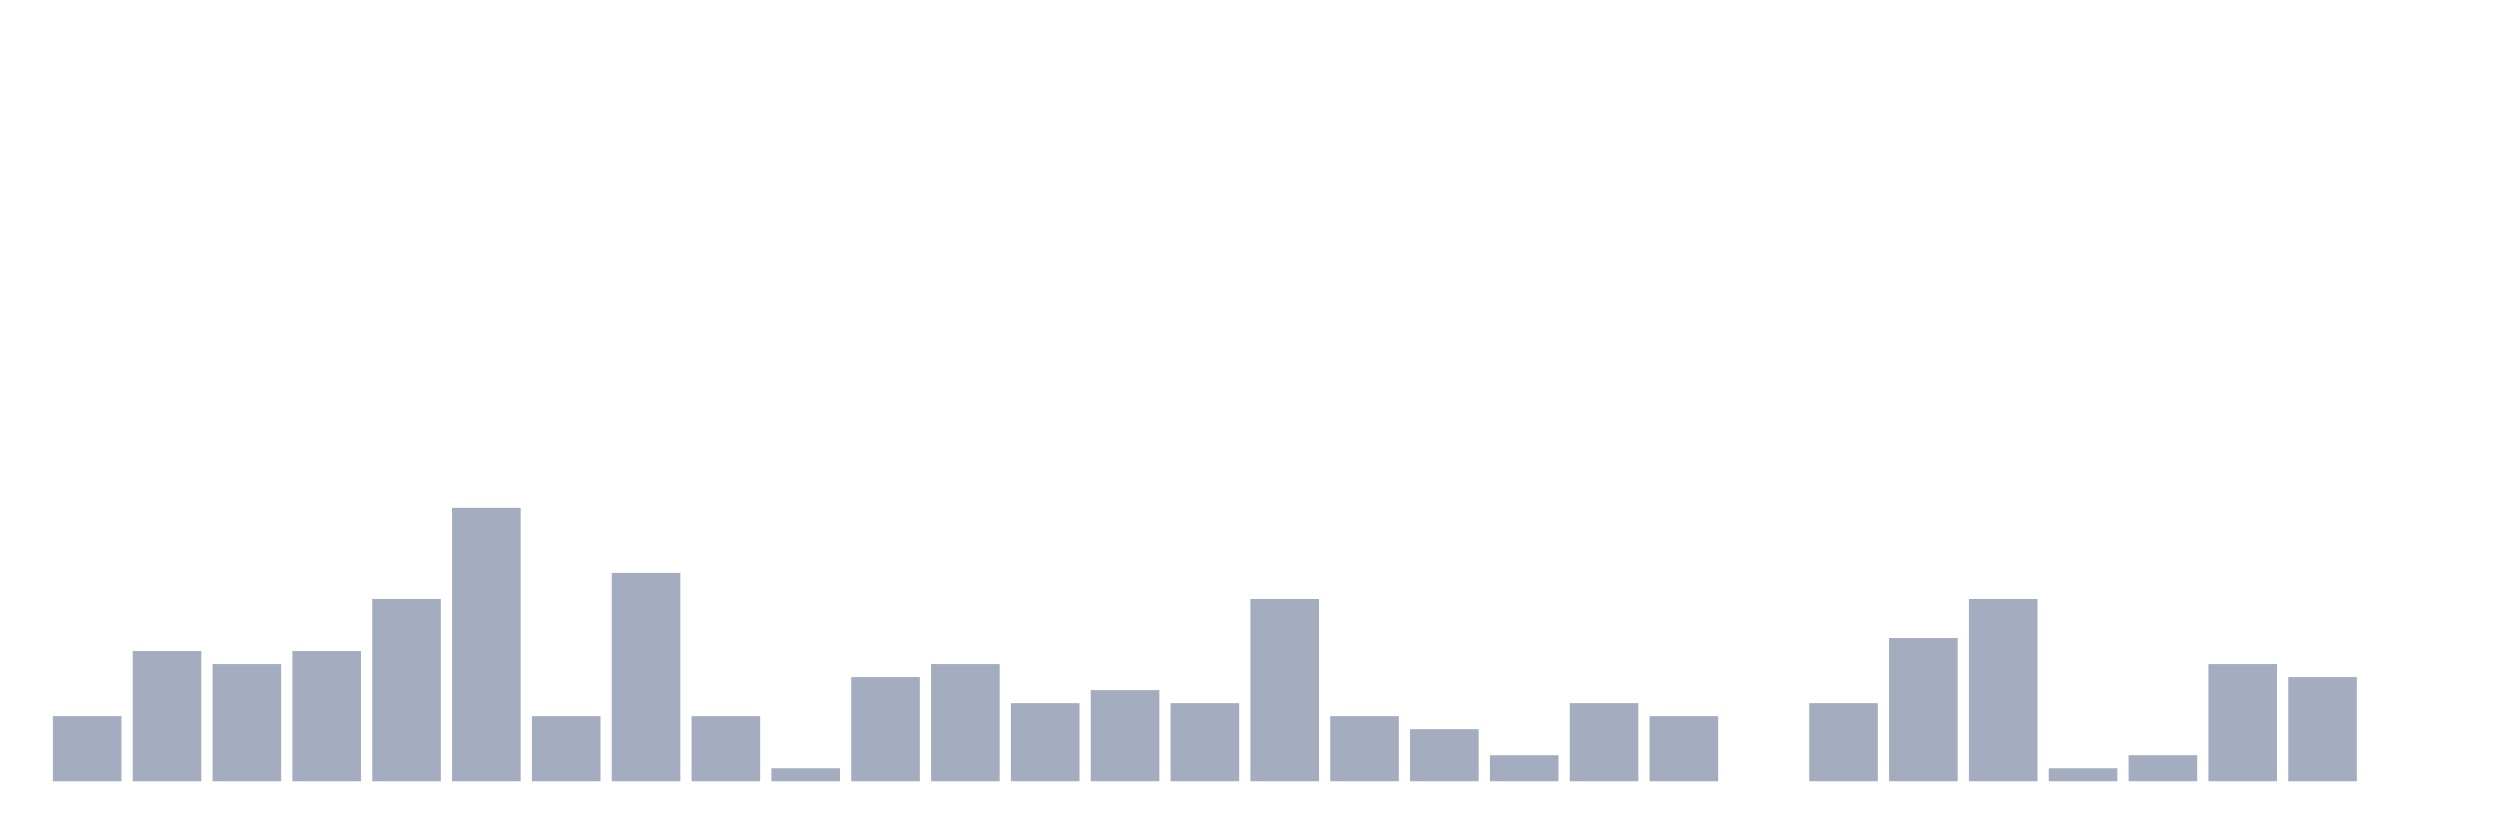
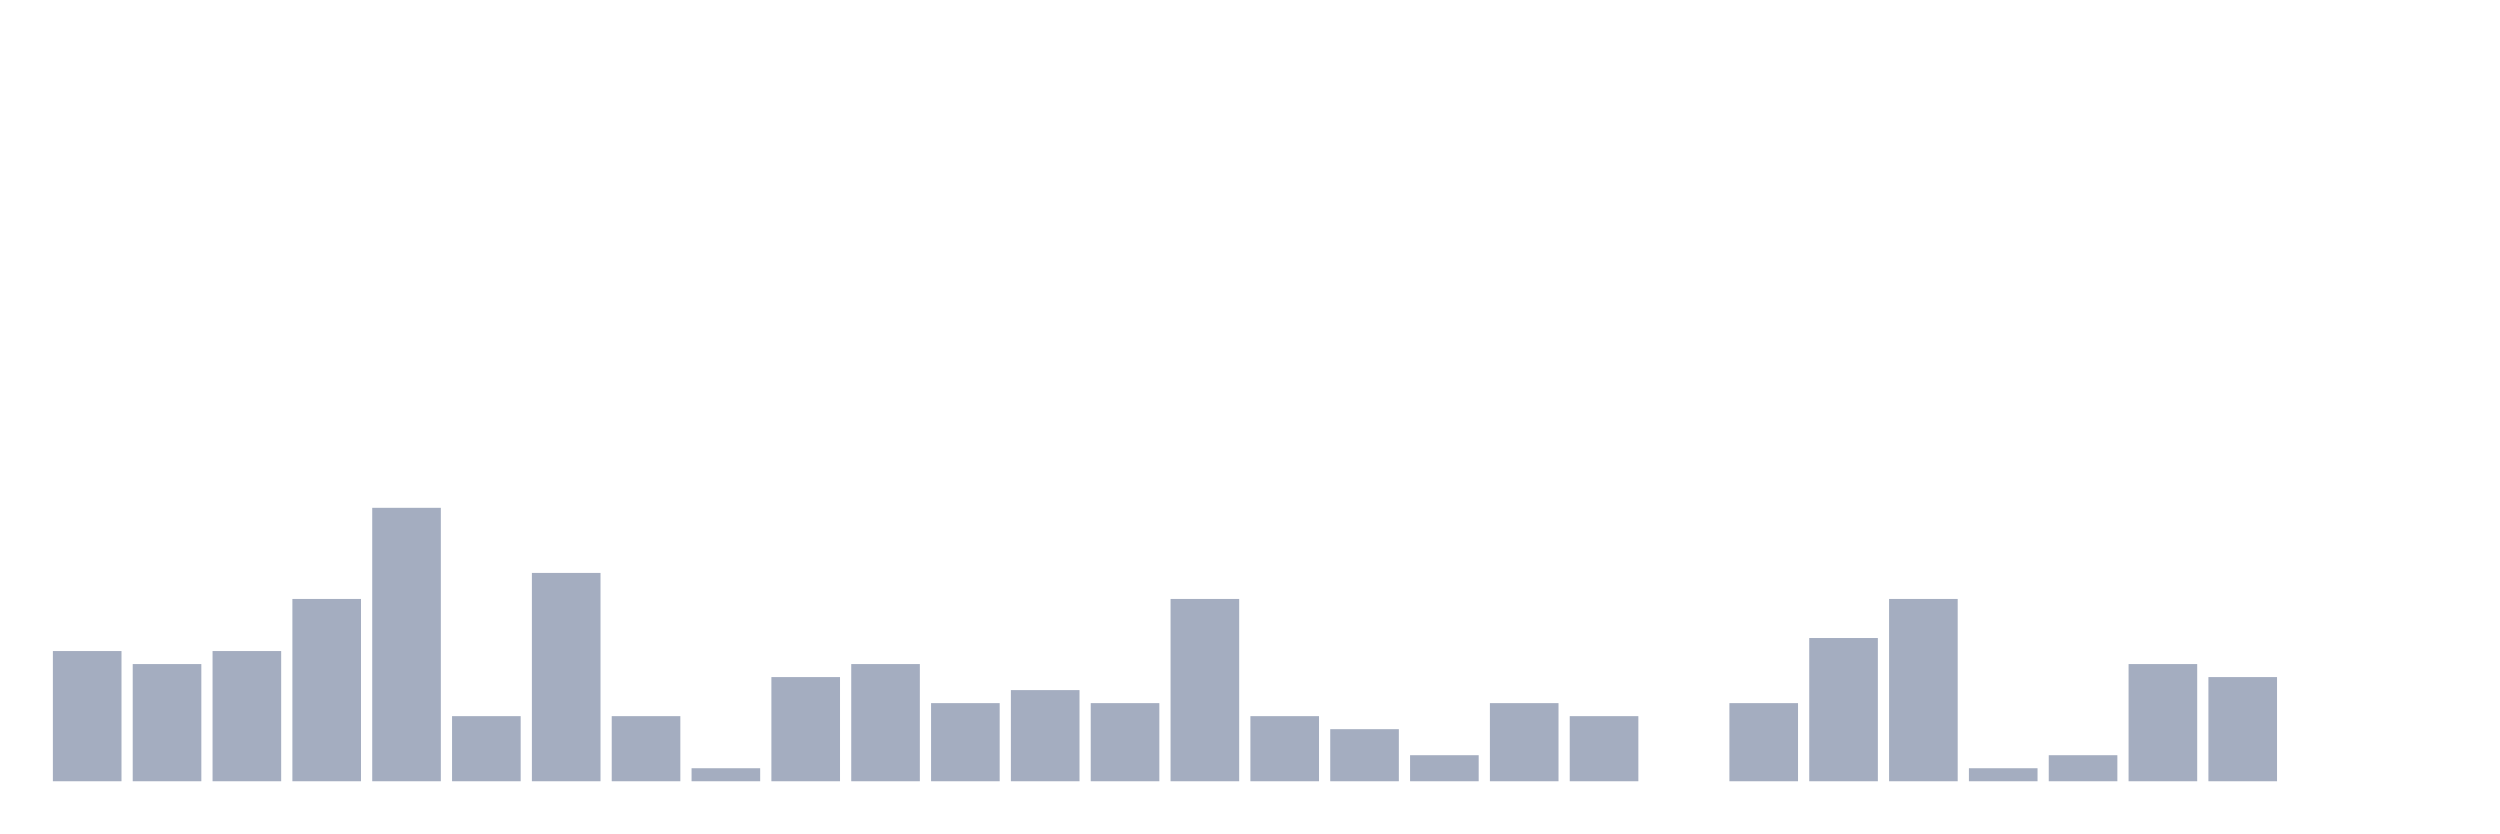
<svg xmlns="http://www.w3.org/2000/svg" viewBox="0 0 480 160">
  <g transform="translate(10,10)">
-     <rect class="bar" x="0.153" width="13.175" y="127.5" height="12.5" fill="rgb(164,173,192)" />
-     <rect class="bar" x="15.482" width="13.175" y="115" height="25" fill="rgb(164,173,192)" />
-     <rect class="bar" x="30.81" width="13.175" y="117.5" height="22.5" fill="rgb(164,173,192)" />
-     <rect class="bar" x="46.138" width="13.175" y="115" height="25" fill="rgb(164,173,192)" />
-     <rect class="bar" x="61.466" width="13.175" y="105" height="35" fill="rgb(164,173,192)" />
-     <rect class="bar" x="76.794" width="13.175" y="87.5" height="52.5" fill="rgb(164,173,192)" />
-     <rect class="bar" x="92.123" width="13.175" y="127.5" height="12.5" fill="rgb(164,173,192)" />
-     <rect class="bar" x="107.451" width="13.175" y="100" height="40" fill="rgb(164,173,192)" />
-     <rect class="bar" x="122.779" width="13.175" y="127.5" height="12.5" fill="rgb(164,173,192)" />
-     <rect class="bar" x="138.107" width="13.175" y="137.5" height="2.5" fill="rgb(164,173,192)" />
-     <rect class="bar" x="153.436" width="13.175" y="120" height="20" fill="rgb(164,173,192)" />
-     <rect class="bar" x="168.764" width="13.175" y="117.5" height="22.5" fill="rgb(164,173,192)" />
-     <rect class="bar" x="184.092" width="13.175" y="125" height="15" fill="rgb(164,173,192)" />
-     <rect class="bar" x="199.42" width="13.175" y="122.5" height="17.5" fill="rgb(164,173,192)" />
-     <rect class="bar" x="214.748" width="13.175" y="125" height="15" fill="rgb(164,173,192)" />
-     <rect class="bar" x="230.077" width="13.175" y="105" height="35" fill="rgb(164,173,192)" />
-     <rect class="bar" x="245.405" width="13.175" y="127.5" height="12.5" fill="rgb(164,173,192)" />
-     <rect class="bar" x="260.733" width="13.175" y="130" height="10" fill="rgb(164,173,192)" />
-     <rect class="bar" x="276.061" width="13.175" y="135" height="5" fill="rgb(164,173,192)" />
-     <rect class="bar" x="291.39" width="13.175" y="125" height="15" fill="rgb(164,173,192)" />
-     <rect class="bar" x="306.718" width="13.175" y="127.5" height="12.5" fill="rgb(164,173,192)" />
-     <rect class="bar" x="322.046" width="13.175" y="140" height="0" fill="rgb(164,173,192)" />
-     <rect class="bar" x="337.374" width="13.175" y="125" height="15" fill="rgb(164,173,192)" />
-     <rect class="bar" x="352.702" width="13.175" y="112.5" height="27.5" fill="rgb(164,173,192)" />
-     <rect class="bar" x="368.031" width="13.175" y="105" height="35" fill="rgb(164,173,192)" />
-     <rect class="bar" x="383.359" width="13.175" y="137.5" height="2.5" fill="rgb(164,173,192)" />
-     <rect class="bar" x="398.687" width="13.175" y="135" height="5" fill="rgb(164,173,192)" />
-     <rect class="bar" x="414.015" width="13.175" y="117.5" height="22.5" fill="rgb(164,173,192)" />
-     <rect class="bar" x="429.344" width="13.175" y="120" height="20" fill="rgb(164,173,192)" />
+     <rect class="bar" x="0.153" width="13.175" y="115" height="25" fill="rgb(164,173,192)" />
+     <rect class="bar" x="15.482" width="13.175" y="117.5" height="22.5" fill="rgb(164,173,192)" />
+     <rect class="bar" x="30.81" width="13.175" y="115" height="25" fill="rgb(164,173,192)" />
+     <rect class="bar" x="46.138" width="13.175" y="105" height="35" fill="rgb(164,173,192)" />
+     <rect class="bar" x="61.466" width="13.175" y="87.5" height="52.5" fill="rgb(164,173,192)" />
+     <rect class="bar" x="76.794" width="13.175" y="127.5" height="12.5" fill="rgb(164,173,192)" />
+     <rect class="bar" x="92.123" width="13.175" y="100" height="40" fill="rgb(164,173,192)" />
+     <rect class="bar" x="107.451" width="13.175" y="127.5" height="12.5" fill="rgb(164,173,192)" />
+     <rect class="bar" x="122.779" width="13.175" y="137.5" height="2.5" fill="rgb(164,173,192)" />
+     <rect class="bar" x="138.107" width="13.175" y="120" height="20" fill="rgb(164,173,192)" />
+     <rect class="bar" x="153.436" width="13.175" y="117.5" height="22.5" fill="rgb(164,173,192)" />
+     <rect class="bar" x="168.764" width="13.175" y="125" height="15" fill="rgb(164,173,192)" />
+     <rect class="bar" x="184.092" width="13.175" y="122.5" height="17.5" fill="rgb(164,173,192)" />
+     <rect class="bar" x="199.42" width="13.175" y="125" height="15" fill="rgb(164,173,192)" />
+     <rect class="bar" x="214.748" width="13.175" y="105" height="35" fill="rgb(164,173,192)" />
+     <rect class="bar" x="230.077" width="13.175" y="127.5" height="12.5" fill="rgb(164,173,192)" />
+     <rect class="bar" x="245.405" width="13.175" y="130" height="10" fill="rgb(164,173,192)" />
+     <rect class="bar" x="260.733" width="13.175" y="135" height="5" fill="rgb(164,173,192)" />
+     <rect class="bar" x="276.061" width="13.175" y="125" height="15" fill="rgb(164,173,192)" />
+     <rect class="bar" x="291.39" width="13.175" y="127.5" height="12.5" fill="rgb(164,173,192)" />
+     <rect class="bar" x="306.718" width="13.175" y="140" height="0" fill="rgb(164,173,192)" />
+     <rect class="bar" x="322.046" width="13.175" y="125" height="15" fill="rgb(164,173,192)" />
+     <rect class="bar" x="337.374" width="13.175" y="112.5" height="27.5" fill="rgb(164,173,192)" />
+     <rect class="bar" x="352.702" width="13.175" y="105" height="35" fill="rgb(164,173,192)" />
+     <rect class="bar" x="368.031" width="13.175" y="137.5" height="2.5" fill="rgb(164,173,192)" />
+     <rect class="bar" x="383.359" width="13.175" y="135" height="5" fill="rgb(164,173,192)" />
+     <rect class="bar" x="398.687" width="13.175" y="117.5" height="22.5" fill="rgb(164,173,192)" />
+     <rect class="bar" x="414.015" width="13.175" y="120" height="20" fill="rgb(164,173,192)" />
+     <rect class="bar" x="429.344" width="13.175" y="140" height="0" fill="rgb(164,173,192)" />
    <rect class="bar" x="444.672" width="13.175" y="140" height="0" fill="rgb(164,173,192)" />
  </g>
</svg>
